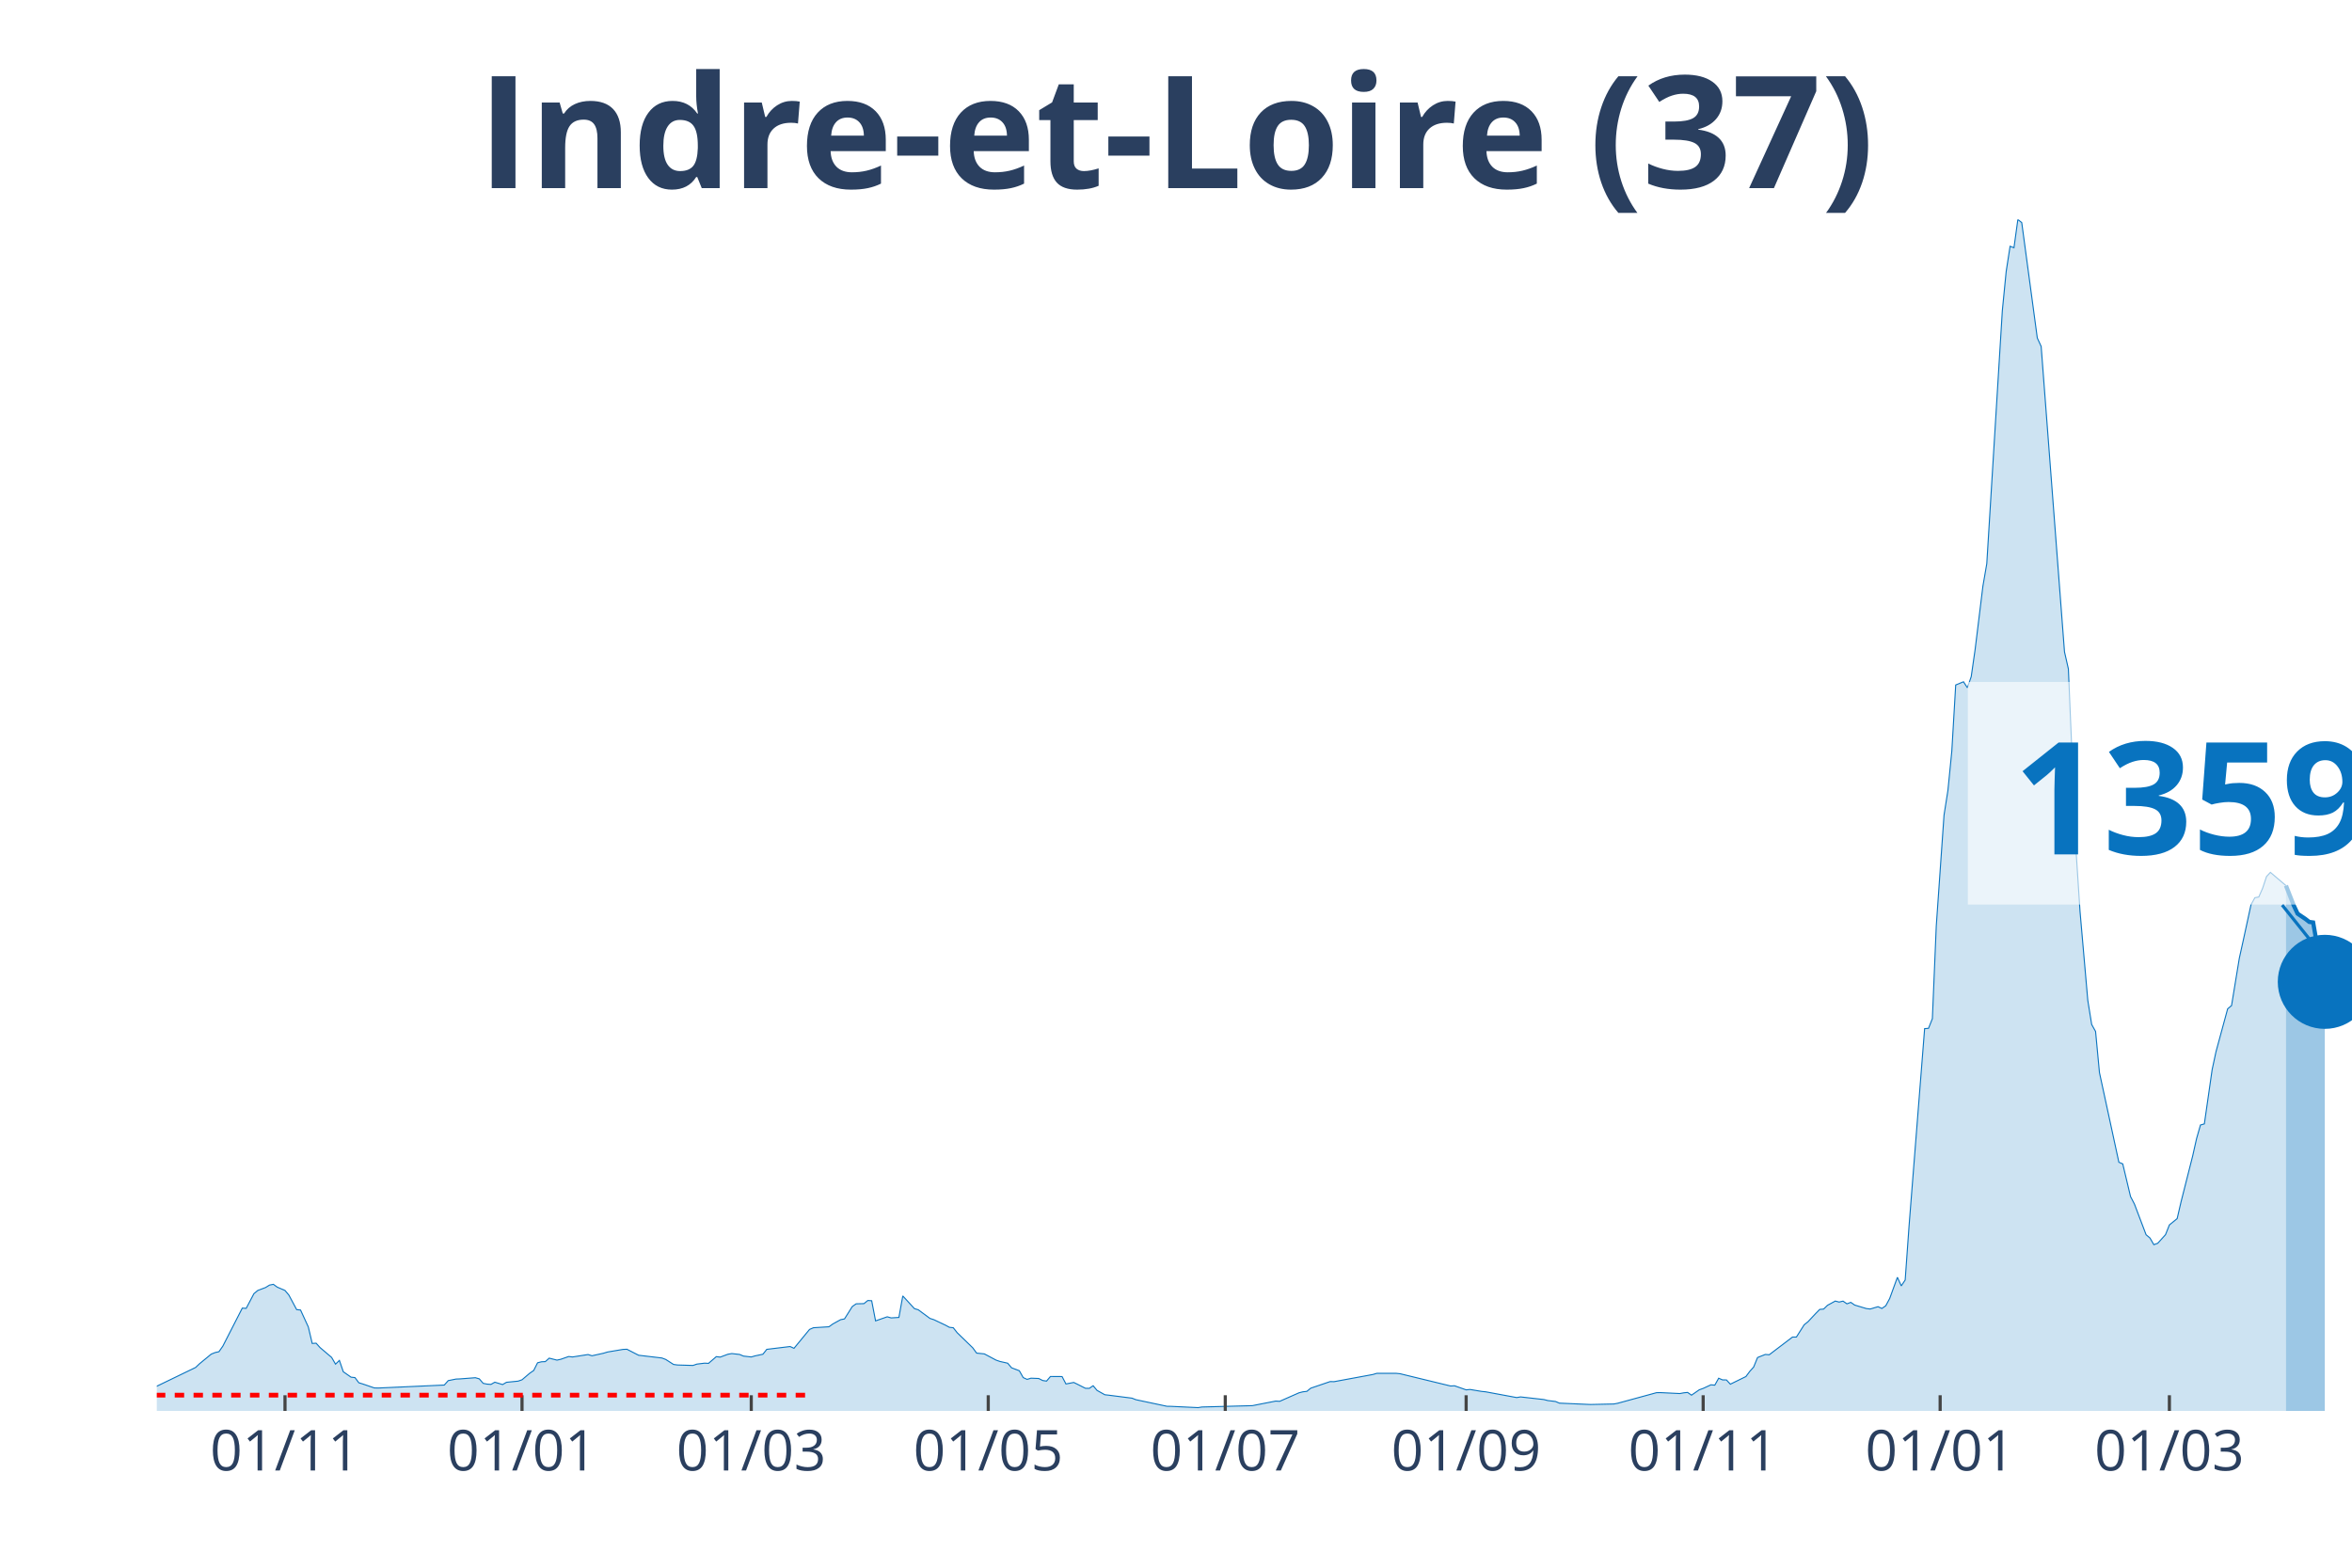
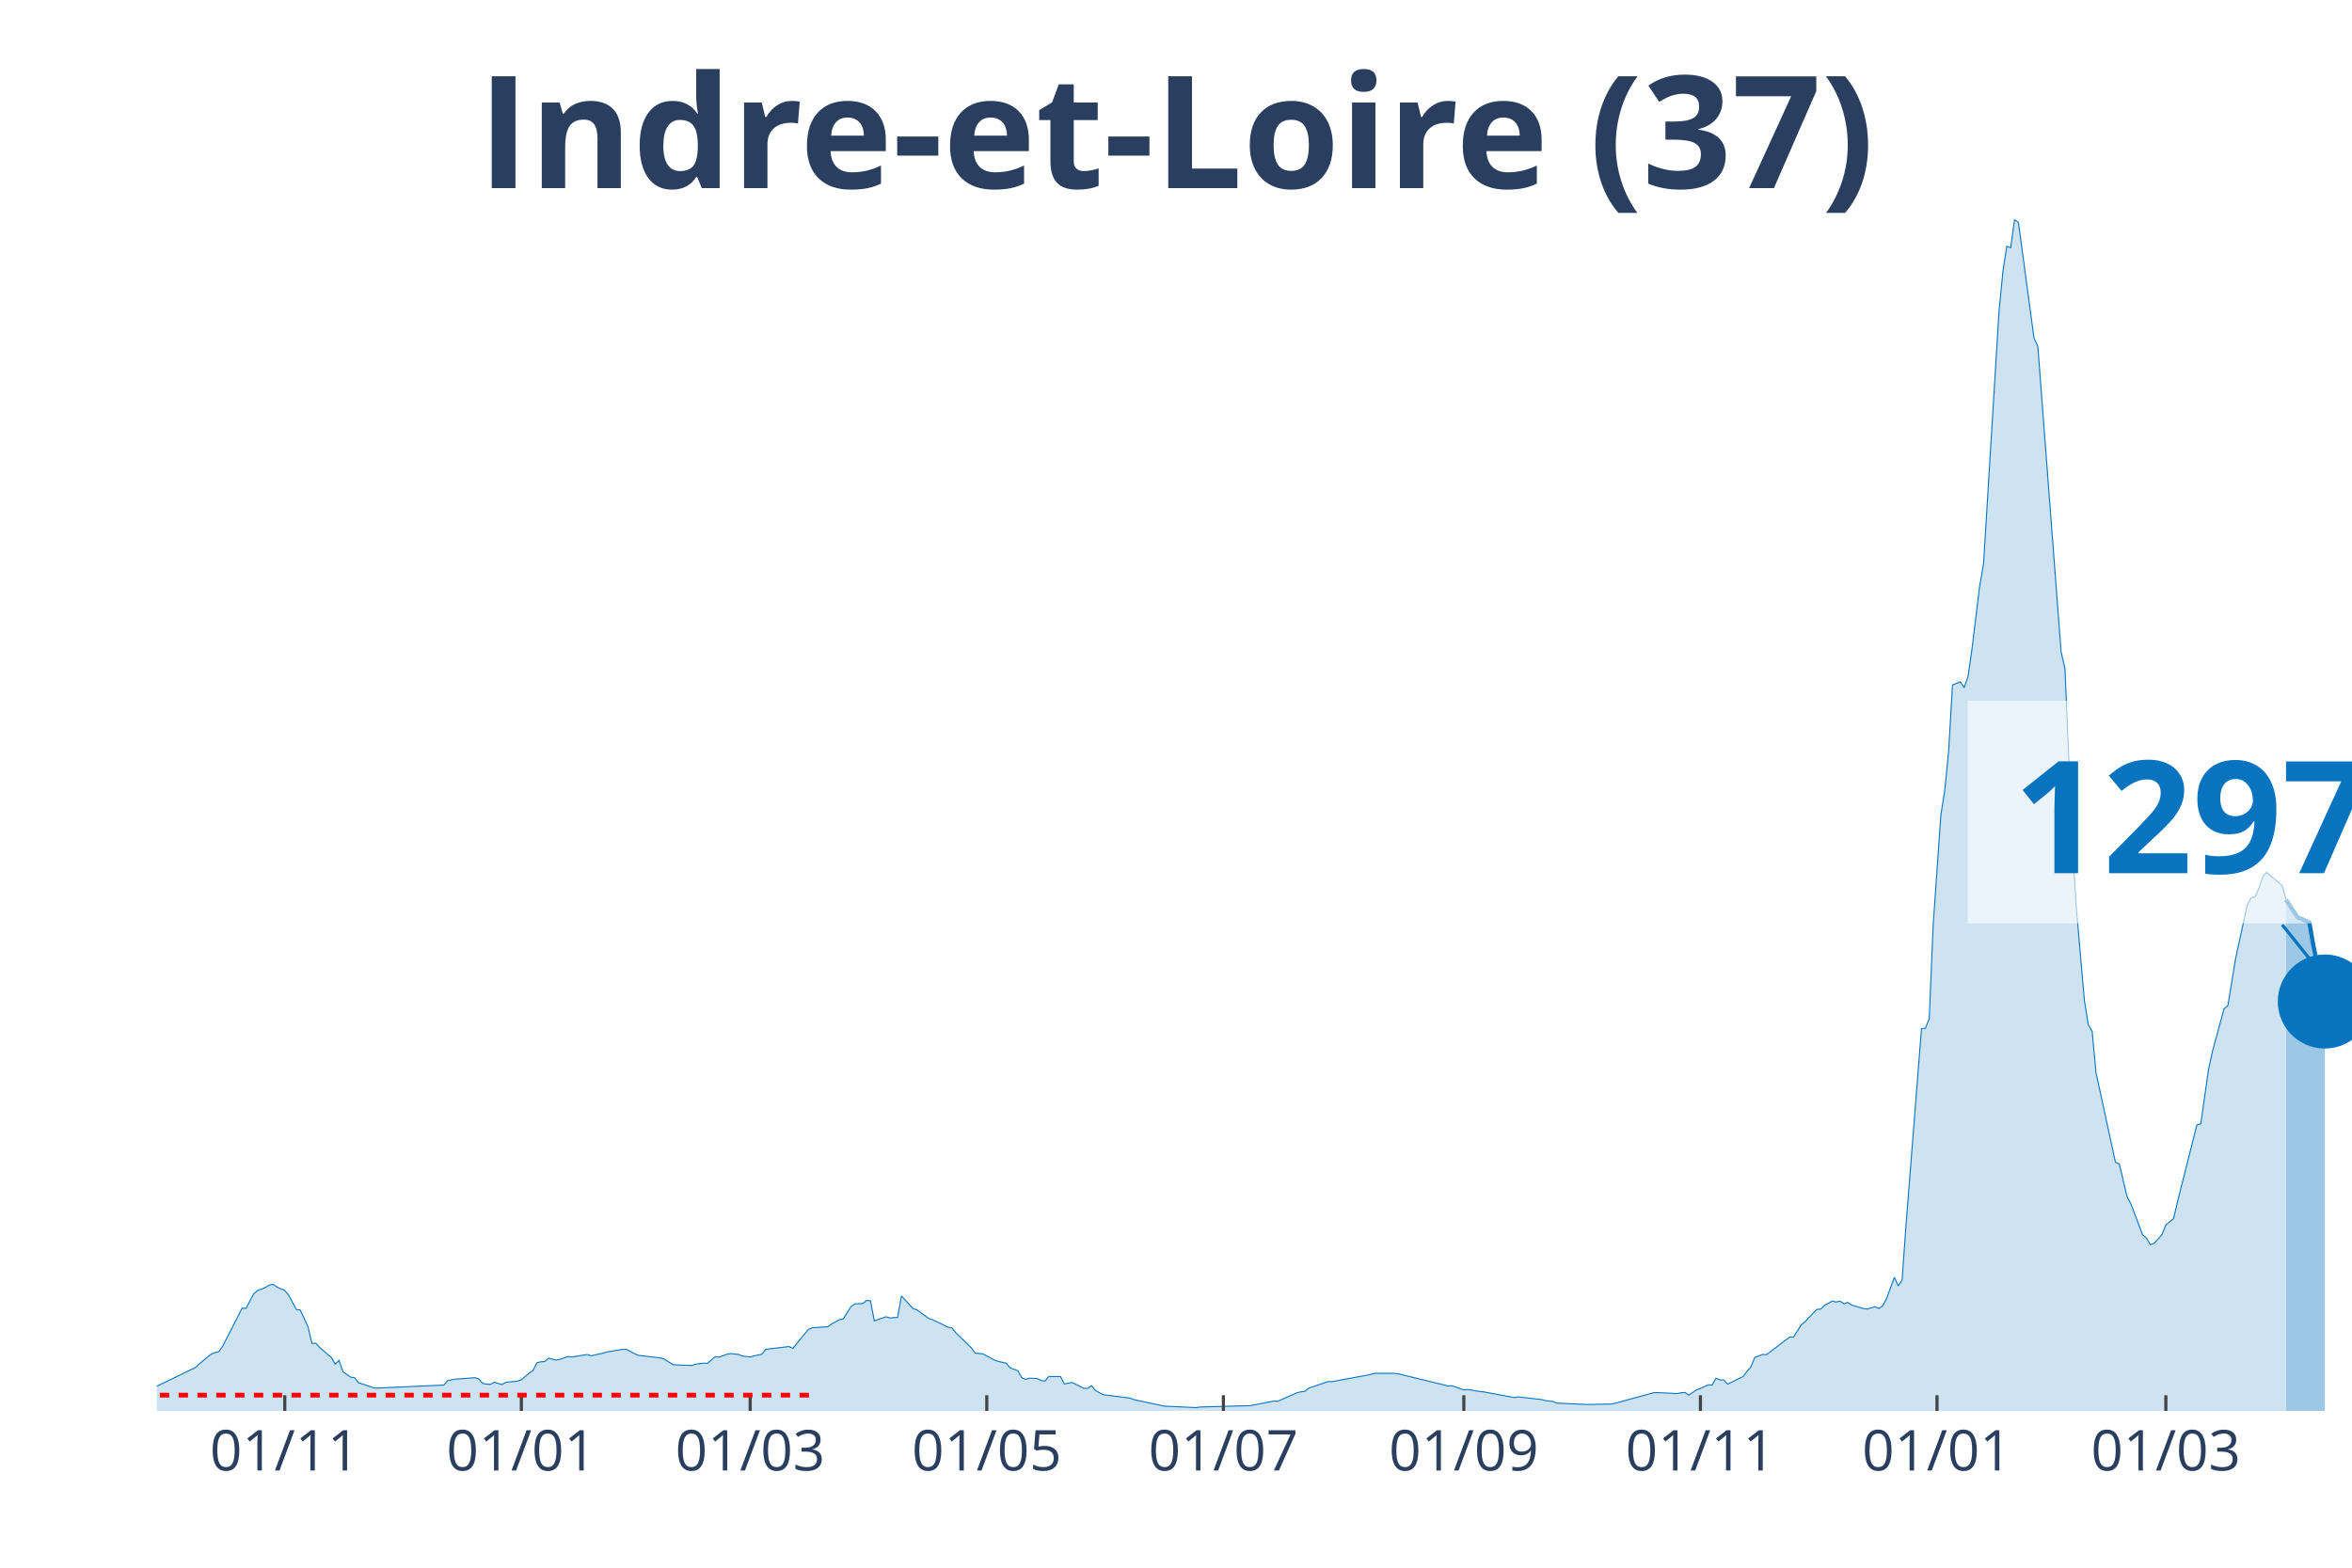
<svg xmlns="http://www.w3.org/2000/svg" class="main-svg" width="1125" height="750" style="" viewBox="0 0 750 500">
  <rect x="0" y="0" width="750" height="500" style="fill: rgb(0, 0, 0); fill-opacity: 0;" />
-   <defs id="defs-c71e89">
+   <defs id="defs-5d54ba">
    <g class="clips">
-       <clipPath id="clipc71e89xyplot" class="plotclip">
+       <clipPath id="clip5d54baxyplot" class="plotclip">
        <rect width="700" height="380" />
      </clipPath>
-       <clipPath class="axesclip" id="clipc71e89x">
+       <clipPath class="axesclip" id="clip5d54bax">
        <rect x="50" y="0" width="700" height="500" />
      </clipPath>
-       <clipPath class="axesclip" id="clipc71e89y">
+       <clipPath class="axesclip" id="clip5d54bay">
        <rect x="0" y="70" width="750" height="380" />
      </clipPath>
-       <clipPath class="axesclip" id="clipc71e89xy">
+       <clipPath class="axesclip" id="clip5d54baxy">
        <rect x="50" y="70" width="700" height="380" />
      </clipPath>
    </g>
    <g class="gradients" />
  </defs>
  <g class="bglayer">
    <rect class="bg" x="50" y="70" width="700" height="380" style="fill: rgb(0, 0, 0); fill-opacity: 0; stroke-width: 0;" />
  </g>
  <g class="layer-below">
    <g class="imagelayer" />
    <g class="shapelayer" />
  </g>
  <g class="cartesianlayer">
    <g class="subplot xy">
      <g class="layer-subplot">
        <g class="shapelayer" />
        <g class="imagelayer" />
      </g>
      <g class="gridlayer">
        <g class="x">
-           <path class="xgrid crisp" transform="translate(90.88,0)" d="M0,70v380" style="stroke: rgb(255, 255, 255); stroke-opacity: 1; stroke-width: 1px;" />
-           <path class="xgrid crisp" transform="translate(166.46,0)" d="M0,70v380" style="stroke: rgb(255, 255, 255); stroke-opacity: 1; stroke-width: 1px;" />
-           <path class="xgrid crisp" transform="translate(239.56,0)" d="M0,70v380" style="stroke: rgb(255, 255, 255); stroke-opacity: 1; stroke-width: 1px;" />
-           <path class="xgrid crisp" transform="translate(315.13,0)" d="M0,70v380" style="stroke: rgb(255, 255, 255); stroke-opacity: 1; stroke-width: 1px;" />
-           <path class="xgrid crisp" transform="translate(390.71,0)" d="M0,70v380" style="stroke: rgb(255, 255, 255); stroke-opacity: 1; stroke-width: 1px;" />
-           <path class="xgrid crisp" transform="translate(467.52,0)" d="M0,70v380" style="stroke: rgb(255, 255, 255); stroke-opacity: 1; stroke-width: 1px;" />
-           <path class="xgrid crisp" transform="translate(543.1,0)" d="M0,70v380" style="stroke: rgb(255, 255, 255); stroke-opacity: 1; stroke-width: 1px;" />
-           <path class="xgrid crisp" transform="translate(618.67,0)" d="M0,70v380" style="stroke: rgb(255, 255, 255); stroke-opacity: 1; stroke-width: 1px;" />
-           <path class="xgrid crisp" transform="translate(691.77,0)" d="M0,70v380" style="stroke: rgb(255, 255, 255); stroke-opacity: 1; stroke-width: 1px;" />
+           <path class="xgrid crisp" transform="translate(90.81,0)" d="M0,70v380" style="stroke: rgb(255, 255, 255); stroke-opacity: 1; stroke-width: 1px;" />
+           <path class="xgrid crisp" transform="translate(166.25,0)" d="M0,70v380" style="stroke: rgb(255, 255, 255); stroke-opacity: 1; stroke-width: 1px;" />
+           <path class="xgrid crisp" transform="translate(239.22,0)" d="M0,70v380" style="stroke: rgb(255, 255, 255); stroke-opacity: 1; stroke-width: 1px;" />
+           <path class="xgrid crisp" transform="translate(314.66,0)" d="M0,70v380" style="stroke: rgb(255, 255, 255); stroke-opacity: 1; stroke-width: 1px;" />
+           <path class="xgrid crisp" transform="translate(390.11,0)" d="M0,70v380" style="stroke: rgb(255, 255, 255); stroke-opacity: 1; stroke-width: 1px;" />
+           <path class="xgrid crisp" transform="translate(466.78,0)" d="M0,70v380" style="stroke: rgb(255, 255, 255); stroke-opacity: 1; stroke-width: 1px;" />
+           <path class="xgrid crisp" transform="translate(542.23,0)" d="M0,70v380" style="stroke: rgb(255, 255, 255); stroke-opacity: 1; stroke-width: 1px;" />
+           <path class="xgrid crisp" transform="translate(617.67,0)" d="M0,70v380" style="stroke: rgb(255, 255, 255); stroke-opacity: 1; stroke-width: 1px;" />
+           <path class="xgrid crisp" transform="translate(690.64,0)" d="M0,70v380" style="stroke: rgb(255, 255, 255); stroke-opacity: 1; stroke-width: 1px;" />
        </g>
        <g class="y" />
      </g>
      <g class="zerolinelayer" />
      <path class="xlines-below" />
      <path class="ylines-below" />
      <g class="overlines-below" />
      <g class="xaxislayer-below" />
      <g class="yaxislayer-below" />
      <g class="overaxes-below" />
-       <g class="plot" transform="translate(50, 70)" clip-path="url('#clipc71e89xyplot')">
+       <g class="plot" transform="translate(50, 70)" clip-path="url('#clip5d54baxyplot')">
        <g class="scatterlayer mlayer">
-           <g class="trace scatter trace474842" style="stroke-miterlimit: 2;">
+           <g class="trace scatter trace1dab1c" style="stroke-miterlimit: 2;">
            <g class="fills">
              <g>
-                 <path class="js-fill" d="M678.94,380L-168.5,380L-168.5,379.28L-152.39,379.77L-151.15,379.8L-87.96,379.24L-86.73,379.1L-54.51,377.69L-53.27,377.27L-42.12,376.57L-40.88,376.57L-30.97,374.96L-29.73,374.38L-19.82,371.19L-18.58,370.57L-11.15,370.97L-9.91,371.85L-2.48,373.38L-1.24,372.72L12.39,366.13L13.63,364.95L17.35,361.89L18.58,361.39L19.82,361.11L21.06,359.33L27.26,347.21L28.5,347.29L30.97,342.6L32.21,341.57L34.69,340.64L35.93,339.87L37.17,339.62L38.41,340.52L40.88,341.58L42.12,343.06L44.6,347.69L45.84,347.82L48.32,353.23L49.56,358.48L50.8,358.4L52.04,359.78L55.75,362.94L56.99,365.08L58.23,363.89L59.47,367.51L61.95,369.24L63.19,369.37L64.42,371.02L65.66,371.4L69.38,372.67L70.62,372.7L91.68,371.75L92.92,370.34L95.4,369.84L96.64,369.79L101.59,369.41L102.83,369.77L104.07,371.2L105.31,371.45L106.55,371.54L107.79,370.84L110.27,371.59L111.5,370.87L115.22,370.5L116.46,370.07L118.94,367.96L120.18,367.11L121.42,364.65L122.65,364.33L123.89,364.27L125.13,363.17L127.61,363.8L128.85,363.52L131.33,362.65L132.57,362.79L137.52,362.02L138.76,362.41L142.48,361.59L143.72,361.21L148.67,360.38L149.91,360.33L153.63,362.24L154.87,362.39L161.06,363.12L162.3,363.59L164.78,365.18L166.02,365.35L170.97,365.5L172.21,365.07L174.69,364.77L175.93,364.83L178.41,362.69L179.65,362.84L182.12,361.92L183.36,361.71L185.84,361.99L187.08,362.51L189.56,362.79L190.8,362.44L193.27,361.92L194.51,360.36L201.95,359.46L203.19,360.03L208.14,354.01L209.38,353.47L214.34,353.16L215.58,352.26L218.05,350.9L219.29,350.66L221.77,346.71L223.01,345.84L225.49,345.78L226.73,344.78L227.96,344.86L229.2,351.28L232.92,349.98L234.16,350.33L236.64,350.18L237.88,343.33L241.59,347.37L242.83,347.75L246.55,350.5L247.79,350.9L251.5,352.66L252.74,353.33L253.98,353.47L255.22,355.05L260.18,359.86L261.42,361.56L263.89,361.81L265.13,362.47L267.61,363.79L268.85,364.22L271.33,364.78L272.57,366.25L275.04,367.18L276.28,369.37L277.52,369.94L278.76,369.56L281.24,369.66L282.48,370.3L283.72,370.49L284.96,369.02L288.67,369.04L289.91,371.4L292.39,370.92L293.63,371.52L296.11,372.78L297.35,372.8L298.58,371.97L299.82,373.45L302.3,374.84L303.54,374.98L310.97,375.93L312.21,376.42L322.12,378.52L323.36,378.54L332.04,378.95L333.27,378.75L349.38,378.32L350.62,378.07L356.81,376.86L358.05,376.94L364.25,374.21L365.49,373.9L366.73,373.76L367.96,372.75L374.16,370.64L375.4,370.67L387.79,368.38L389.03,368.01L395.22,368.01L396.46,368.14L412.57,372.05L413.81,371.98L417.52,373.28L418.76,373.16L422.48,373.78L423.72,373.9L433.63,375.74L434.87,375.53L442.3,376.37L443.54,376.69L446.02,376.99L447.26,377.52L455.93,377.9L457.17,377.95L464.6,377.79L465.84,377.56L478.23,374.18L479.47,374.16L485.66,374.46L486.9,374.23L488.14,374.1L489.38,374.98L491.86,373.26L493.1,372.82L495.58,371.67L496.81,371.78L498.05,369.57L499.29,370.11L500.53,370.12L501.77,371.47L506.73,369.04L507.96,367.39L509.2,366.01L510.44,362.97L512.92,361.99L514.16,362.09L521.59,356.44L522.83,356.44L525.31,352.53L526.55,351.53L529.03,348.88L530.27,347.62L531.5,347.52L532.74,346.32L535.22,344.96L536.46,345.28L537.7,344.98L538.94,345.84L540.18,345.38L541.42,346.24L545.13,347.35L546.37,347.5L548.85,346.76L550.09,347.32L551.33,346.46L552.57,344.16L555.04,337.38L556.28,340.12L557.52,338.24L558.76,320.93L563.72,258.07L564.96,257.98L566.19,254.89L567.43,225.39L569.91,189.95L571.15,182.08L572.39,169.56L573.63,148.47L576.11,147.44L577.35,149.34L578.58,145.81L579.82,137.17L582.3,116.96L583.54,109.78L588.5,29.07L589.73,16.56L590.97,8.55L592.21,9.01L593.45,0L594.69,1L599.65,37.8L600.88,40.49L608.32,137.9L609.56,143.34L612.04,201.81L613.27,220.65L615.75,249.05L616.99,256.75L618.23,258.97L619.47,272.1L625.66,300.69L626.9,301.22L629.38,311.63L630.62,314.01L634.34,323.81L635.58,324.85L636.81,326.98L638.05,326.53L640.53,323.79L641.77,320.68L644.25,318.65L645.49,313.3L649.2,298.65L650.44,293.14L651.68,288.8L652.92,288.45L655.4,271.17L656.64,265.4L660.35,251.75L661.59,250.72L664.07,235.6L665.31,230L667.79,218.57L669.03,216.31L670.27,216.09L671.5,213.3L672.74,209.56L673.98,208.23L678.94,212.45" style="fill: rgb(8, 115, 191); fill-opacity: 0.2; stroke-width: 0;" />
+                 <path class="js-fill" d="M678.98,380L-168.2,380L-168.2,379.28L-152.12,379.77L-150.88,379.8L-87.81,379.24L-86.57,379.1L-54.42,377.69L-53.18,377.27L-42.05,376.57L-40.81,376.57L-30.92,374.96L-29.68,374.38L-19.79,371.19L-18.55,370.57L-11.13,370.97L-9.89,371.85L-2.47,373.38L-1.24,372.72L12.37,366.13L13.6,364.95L17.31,361.89L18.55,361.39L19.79,361.11L21.02,359.33L27.21,347.21L28.45,347.29L30.92,342.6L32.16,341.57L34.63,340.64L35.87,339.87L37.1,339.62L38.34,340.52L40.81,341.58L42.05,343.06L44.52,347.69L45.76,347.82L48.23,353.23L49.47,358.48L50.71,358.4L51.94,359.78L55.65,362.94L56.89,365.08L58.13,363.89L59.36,367.51L61.84,369.24L63.07,369.37L64.31,371.02L65.55,371.4L69.26,372.67L70.49,372.7L91.52,371.75L92.76,370.34L95.23,369.84L96.47,369.79L101.41,369.41L102.65,369.77L103.89,371.2L105.12,371.45L106.36,371.54L107.6,370.84L110.07,371.59L111.31,370.87L115.02,370.5L116.25,370.07L118.73,367.96L119.96,367.11L121.2,364.65L122.44,364.33L123.67,364.27L124.91,363.17L127.39,363.8L128.62,363.52L131.1,362.65L132.33,362.79L137.28,362.02L138.52,362.41L142.23,361.59L143.46,361.21L148.41,360.38L149.65,360.33L153.36,362.24L154.59,362.39L160.78,363.12L162.01,363.59L164.49,365.18L165.72,365.35L170.67,365.5L171.91,365.07L174.38,364.77L175.62,364.83L178.09,362.69L179.33,362.84L181.8,361.92L183.04,361.71L185.51,361.99L186.75,362.51L189.22,362.79L190.46,362.44L192.93,361.92L194.17,360.36L201.59,359.46L202.83,360.03L207.77,354.01L209.01,353.47L213.96,353.16L215.19,352.26L217.67,350.9L218.9,350.66L221.38,346.71L222.61,345.84L225.09,345.78L226.33,344.78L227.56,344.86L228.8,351.28L232.51,349.98L233.75,350.33L236.22,350.18L237.46,343.33L241.17,347.37L242.4,347.75L246.11,350.5L247.35,350.9L251.06,352.66L252.3,353.33L253.53,353.47L254.77,355.05L259.72,359.86L260.95,361.56L263.43,361.81L264.66,362.47L267.14,363.79L268.37,364.22L270.85,364.78L272.08,366.25L274.56,367.18L275.8,369.37L277.03,369.94L278.27,369.56L280.74,369.66L281.98,370.3L283.22,370.49L284.45,369.02L288.16,369.04L289.4,371.4L291.87,370.92L293.11,371.52L295.58,372.78L296.82,372.8L298.06,371.97L299.29,373.45L301.77,374.84L303,374.98L310.42,375.93L311.66,376.42L321.55,378.52L322.79,378.54L331.45,378.95L332.69,378.75L348.76,378.32L350,378.07L356.18,376.86L357.42,376.94L363.6,374.21L364.84,373.9L366.08,373.76L367.31,372.75L373.5,370.64L374.73,370.67L387.1,368.38L388.34,368.01L394.52,368.01L395.76,368.14L411.84,372.05L413.07,371.98L416.78,373.28L418.02,373.16L421.73,373.78L422.97,373.9L432.86,375.74L434.1,375.53L441.52,376.37L442.76,376.69L445.23,376.99L446.47,377.52L455.12,377.9L456.36,377.95L463.78,377.79L465.02,377.56L477.39,374.18L478.62,374.16L484.81,374.46L486.04,374.23L487.28,374.1L488.52,374.98L490.99,373.26L492.23,372.82L494.7,371.67L495.94,371.78L497.17,369.57L498.41,370.11L499.65,370.12L500.88,371.47L505.83,369.04L507.07,367.39L508.3,366.01L509.54,362.97L512.01,361.99L513.25,362.09L520.67,356.44L521.91,356.44L524.38,352.53L525.62,351.53L528.09,348.88L529.33,347.62L530.57,347.52L531.8,346.32L534.28,344.96L535.51,345.28L536.75,344.98L537.99,345.84L539.22,345.38L540.46,346.24L544.17,347.35L545.41,347.5L547.88,346.76L549.12,347.32L550.35,346.46L551.59,344.16L554.06,337.38L555.3,340.12L556.54,338.24L557.77,320.93L562.72,258.07L563.96,257.98L565.19,254.89L566.43,225.39L568.9,189.95L570.14,182.08L571.38,169.56L572.61,148.47L575.09,147.44L576.33,149.34L577.56,145.81L578.8,137.17L581.27,116.96L582.51,109.78L587.46,29.07L588.69,16.56L589.93,8.55L591.17,9.01L592.4,0L593.64,1L598.59,37.8L599.82,40.49L607.24,137.9L608.48,143.34L610.95,201.81L612.19,220.65L614.66,249.05L615.9,256.75L617.14,258.97L618.37,272.1L624.56,300.69L625.8,301.22L628.27,311.63L629.51,314.01L633.22,323.81L634.45,324.85L635.69,326.98L636.93,326.53L639.4,323.79L640.64,320.68L643.11,318.65L644.35,313.3L650.53,288.8L651.77,288.45L654.24,271.17L655.48,265.4L659.19,251.75L660.42,250.72L662.9,235.6L664.13,230L666.61,218.57L667.84,216.31L669.08,216.09L670.32,213.3L671.55,209.56L672.79,208.23L677.74,212.45L678.98,216.99" style="fill: rgb(8, 115, 191); fill-opacity: 0.2; stroke-width: 0;" />
              </g>
            </g>
            <g class="errorbars" />
            <g class="lines">
-               <path class="js-line" d="M-168.5,379.28L-152.39,379.77L-151.15,379.8L-87.96,379.24L-86.73,379.1L-54.51,377.69L-53.27,377.27L-42.12,376.57L-40.88,376.57L-30.97,374.96L-29.73,374.38L-19.82,371.19L-18.58,370.57L-11.15,370.97L-9.91,371.85L-2.48,373.38L-1.24,372.72L12.39,366.13L13.63,364.95L17.35,361.89L18.58,361.39L19.82,361.11L21.06,359.33L27.26,347.21L28.5,347.29L30.97,342.6L32.21,341.57L34.69,340.64L35.93,339.87L37.17,339.62L38.41,340.52L40.88,341.58L42.12,343.06L44.6,347.69L45.84,347.82L48.32,353.23L49.56,358.48L50.8,358.4L52.04,359.78L55.75,362.94L56.99,365.08L58.23,363.89L59.47,367.51L61.95,369.24L63.19,369.37L64.42,371.02L65.66,371.4L69.38,372.67L70.62,372.7L91.68,371.75L92.92,370.34L95.4,369.84L96.64,369.79L101.59,369.41L102.83,369.77L104.07,371.2L105.31,371.45L106.55,371.54L107.79,370.84L110.27,371.59L111.5,370.87L115.22,370.5L116.46,370.07L118.94,367.96L120.18,367.11L121.42,364.65L122.65,364.33L123.89,364.27L125.13,363.17L127.61,363.8L128.85,363.52L131.33,362.65L132.57,362.79L137.52,362.02L138.76,362.41L142.48,361.59L143.72,361.21L148.67,360.38L149.91,360.33L153.63,362.24L154.87,362.39L161.06,363.12L162.3,363.59L164.78,365.18L166.02,365.35L170.97,365.5L172.21,365.07L174.69,364.77L175.93,364.83L178.41,362.69L179.65,362.84L182.12,361.92L183.36,361.71L185.84,361.99L187.08,362.51L189.56,362.79L190.8,362.44L193.27,361.92L194.51,360.36L201.95,359.46L203.19,360.03L208.14,354.01L209.38,353.47L214.34,353.16L215.58,352.26L218.05,350.9L219.29,350.66L221.77,346.71L223.01,345.84L225.49,345.78L226.73,344.78L227.96,344.86L229.2,351.28L232.92,349.98L234.16,350.33L236.64,350.18L237.88,343.33L241.59,347.37L242.83,347.75L246.55,350.5L247.79,350.9L251.5,352.66L252.74,353.33L253.98,353.47L255.22,355.05L260.18,359.86L261.42,361.56L263.89,361.81L265.13,362.47L267.61,363.79L268.85,364.22L271.33,364.78L272.57,366.25L275.04,367.18L276.28,369.37L277.52,369.94L278.76,369.56L281.24,369.66L282.48,370.3L283.72,370.49L284.96,369.02L288.67,369.04L289.91,371.4L292.39,370.92L293.63,371.52L296.11,372.78L297.35,372.8L298.58,371.97L299.82,373.45L302.3,374.84L303.54,374.98L310.97,375.93L312.21,376.42L322.12,378.52L323.36,378.54L332.04,378.95L333.27,378.75L349.38,378.32L350.62,378.07L356.81,376.86L358.05,376.94L364.25,374.21L365.49,373.9L366.73,373.76L367.96,372.75L374.16,370.64L375.4,370.67L387.79,368.38L389.03,368.01L395.22,368.01L396.46,368.14L412.57,372.05L413.81,371.98L417.52,373.28L418.76,373.16L422.48,373.78L423.72,373.9L433.63,375.74L434.87,375.53L442.3,376.37L443.54,376.69L446.02,376.99L447.26,377.52L455.93,377.9L457.17,377.95L464.6,377.79L465.84,377.56L478.23,374.18L479.47,374.16L485.66,374.46L486.9,374.23L488.14,374.1L489.38,374.98L491.86,373.26L493.1,372.82L495.58,371.67L496.81,371.78L498.05,369.57L499.29,370.11L500.53,370.12L501.77,371.47L506.73,369.04L507.96,367.39L509.2,366.01L510.44,362.97L512.92,361.99L514.16,362.09L521.59,356.44L522.83,356.44L525.31,352.53L526.55,351.53L529.03,348.88L530.27,347.62L531.5,347.52L532.74,346.32L535.22,344.96L536.46,345.28L537.7,344.98L538.94,345.84L540.18,345.38L541.42,346.24L545.13,347.35L546.37,347.5L548.85,346.76L550.09,347.32L551.33,346.46L552.57,344.16L555.04,337.38L556.28,340.12L557.52,338.24L558.76,320.93L563.72,258.07L564.96,257.98L566.19,254.89L567.43,225.39L569.91,189.95L571.15,182.08L572.39,169.56L573.63,148.47L576.11,147.44L577.35,149.34L578.58,145.81L579.82,137.17L582.3,116.96L583.54,109.78L588.5,29.07L589.73,16.56L590.97,8.55L592.21,9.01L593.45,0L594.69,1L599.65,37.8L600.88,40.49L608.32,137.9L609.56,143.34L612.04,201.81L613.27,220.65L615.75,249.05L616.99,256.75L618.23,258.97L619.47,272.1L625.66,300.69L626.9,301.22L629.38,311.63L630.62,314.01L634.34,323.81L635.58,324.85L636.81,326.98L638.05,326.53L640.53,323.79L641.77,320.68L644.25,318.65L645.49,313.3L649.2,298.65L650.44,293.14L651.68,288.8L652.92,288.45L655.4,271.17L656.64,265.4L660.35,251.75L661.59,250.72L664.07,235.6L665.31,230L667.79,218.57L669.03,216.31L670.27,216.09L671.5,213.3L672.74,209.56L673.98,208.23L678.94,212.45" style="vector-effect: non-scaling-stroke; fill: none; stroke: rgb(8, 115, 191); stroke-opacity: 1; stroke-width: 0.5px; opacity: 1;" />
+               <path class="js-line" d="M-168.2,379.28L-152.12,379.77L-150.88,379.8L-87.81,379.24L-86.57,379.1L-54.42,377.69L-53.18,377.27L-42.05,376.57L-40.81,376.57L-30.92,374.96L-29.68,374.38L-19.79,371.19L-18.55,370.57L-11.13,370.97L-9.89,371.85L-2.47,373.38L-1.24,372.72L12.37,366.13L13.6,364.95L17.31,361.89L18.55,361.39L19.79,361.11L21.02,359.33L27.21,347.21L28.45,347.29L30.92,342.6L32.16,341.57L34.63,340.64L35.87,339.87L37.1,339.62L38.34,340.52L40.81,341.58L42.05,343.06L44.52,347.69L45.76,347.82L48.23,353.23L49.47,358.48L50.71,358.4L51.94,359.78L55.65,362.94L56.89,365.08L58.13,363.89L59.36,367.51L61.84,369.24L63.07,369.37L64.31,371.02L65.55,371.4L69.26,372.67L70.49,372.7L91.52,371.75L92.76,370.34L95.23,369.84L96.47,369.79L101.41,369.41L102.65,369.77L103.89,371.2L105.12,371.45L106.36,371.54L107.6,370.84L110.07,371.59L111.31,370.87L115.02,370.5L116.25,370.07L118.73,367.96L119.96,367.11L121.2,364.65L122.44,364.33L123.67,364.27L124.91,363.17L127.39,363.8L128.62,363.52L131.1,362.65L132.33,362.79L137.28,362.02L138.52,362.41L142.23,361.59L143.46,361.21L148.41,360.38L149.65,360.33L153.36,362.24L154.59,362.39L160.78,363.12L162.01,363.59L164.49,365.18L165.72,365.35L170.67,365.5L171.91,365.07L174.38,364.77L175.62,364.83L178.09,362.69L179.33,362.84L181.8,361.92L183.04,361.71L185.51,361.99L186.75,362.51L189.22,362.79L190.46,362.44L192.93,361.92L194.17,360.36L201.59,359.46L202.83,360.03L207.77,354.01L209.01,353.47L213.96,353.16L215.19,352.26L217.67,350.9L218.9,350.66L221.38,346.71L222.61,345.84L225.09,345.78L226.33,344.78L227.56,344.86L228.8,351.28L232.51,349.98L233.75,350.33L236.22,350.18L237.46,343.33L241.17,347.37L242.4,347.75L246.11,350.5L247.35,350.9L251.06,352.66L252.3,353.33L253.53,353.47L254.77,355.05L259.72,359.86L260.95,361.56L263.43,361.81L264.66,362.47L267.14,363.79L268.37,364.22L270.85,364.78L272.08,366.25L274.56,367.18L275.8,369.37L277.03,369.94L278.27,369.56L280.74,369.66L281.98,370.3L283.22,370.49L284.45,369.02L288.16,369.04L289.4,371.4L291.87,370.92L293.11,371.52L295.58,372.78L296.82,372.8L298.06,371.97L299.29,373.45L301.77,374.84L303,374.98L310.42,375.93L311.66,376.42L321.55,378.52L322.79,378.54L331.45,378.95L332.69,378.75L348.76,378.32L350,378.07L356.18,376.86L357.42,376.94L363.6,374.21L364.84,373.9L366.08,373.76L367.31,372.75L373.5,370.64L374.73,370.67L387.1,368.38L388.34,368.01L394.52,368.01L395.76,368.14L411.84,372.05L413.07,371.98L416.78,373.28L418.02,373.16L421.73,373.78L422.97,373.9L432.86,375.74L434.1,375.53L441.52,376.37L442.76,376.69L445.23,376.99L446.47,377.52L455.12,377.9L456.36,377.95L463.78,377.79L465.02,377.56L477.39,374.18L478.62,374.16L484.81,374.46L486.04,374.23L487.28,374.1L488.52,374.98L490.99,373.26L492.23,372.82L494.7,371.67L495.94,371.78L497.17,369.57L498.41,370.11L499.65,370.12L500.88,371.47L505.83,369.04L507.07,367.39L508.3,366.01L509.54,362.97L512.01,361.99L513.25,362.09L520.67,356.44L521.91,356.44L524.38,352.53L525.62,351.53L528.09,348.88L529.33,347.62L530.57,347.52L531.8,346.32L534.28,344.96L535.51,345.28L536.75,344.98L537.99,345.84L539.22,345.38L540.46,346.24L544.17,347.35L545.41,347.5L547.88,346.76L549.12,347.32L550.35,346.46L551.59,344.16L554.06,337.38L555.3,340.12L556.54,338.24L557.77,320.93L562.72,258.07L563.96,257.98L565.19,254.89L566.43,225.39L568.9,189.95L570.14,182.08L571.38,169.56L572.61,148.47L575.09,147.44L576.33,149.34L577.56,145.81L578.8,137.17L581.27,116.96L582.51,109.78L587.46,29.07L588.69,16.56L589.93,8.55L591.17,9.01L592.4,0L593.64,1L598.59,37.8L599.82,40.49L607.24,137.9L608.48,143.34L610.95,201.81L612.19,220.65L614.66,249.05L615.9,256.75L617.14,258.97L618.37,272.1L624.56,300.69L625.8,301.22L628.27,311.63L629.51,314.01L633.22,323.81L634.45,324.85L635.69,326.98L636.93,326.53L639.4,323.79L640.64,320.68L643.11,318.65L644.35,313.3L650.53,288.8L651.77,288.45L654.24,271.17L655.48,265.4L659.19,251.75L660.42,250.72L662.9,235.6L664.13,230L666.61,218.57L667.84,216.31L669.08,216.09L670.32,213.3L671.55,209.56L672.79,208.23L677.74,212.45L678.98,216.99" style="vector-effect: non-scaling-stroke; fill: none; stroke: rgb(8, 115, 191); stroke-opacity: 1; stroke-width: 0.5px; opacity: 1;" />
            </g>
            <g class="points" />
            <g class="text" />
          </g>
-           <g class="trace scatter tracef30084" style="stroke-miterlimit: 2;">
+           <g class="trace scatter traced9ec10" style="stroke-miterlimit: 2;">
            <g class="fills">
              <g>
-                 <path class="js-fill" d="M691.33,380L678.94,380L678.94,212.45L681.42,218.77L682.65,221.41L685.13,223.08L686.37,224.04L687.61,224.21L688.85,231.31L691.33,243.15" style="fill: rgb(8, 115, 191); fill-opacity: 0.4; stroke-width: 0;" />
+                 <path class="js-fill" d="M691.34,380L678.98,380L678.98,216.99L682.69,222.65L683.92,223.04L686.4,224.18L687.63,231.28L691.34,249.42" style="fill: rgb(8, 115, 191); fill-opacity: 0.4; stroke-width: 0;" />
              </g>
            </g>
            <g class="errorbars" />
            <g class="lines">
-               <path class="js-line" d="M678.94,212.45L681.42,218.77L682.65,221.41L685.13,223.08L686.37,224.04L687.61,224.21L688.85,231.31L691.33,243.15" style="vector-effect: non-scaling-stroke; fill: none; stroke: rgb(8, 115, 191); stroke-opacity: 1; stroke-width: 2px; opacity: 1;" />
+               <path class="js-line" d="M678.98,216.99L682.69,222.65L683.92,223.04L686.4,224.18L687.63,231.28L691.34,249.42" style="vector-effect: non-scaling-stroke; fill: none; stroke: rgb(8, 115, 191); stroke-opacity: 1; stroke-width: 2px; opacity: 1;" />
            </g>
            <g class="points" />
            <g class="text" />
          </g>
-           <g class="trace scatter trace22db72" style="stroke-miterlimit: 2; opacity: 1;">
+           <g class="trace scatter trace7ec3f6" style="stroke-miterlimit: 2; opacity: 1;">
            <g class="fills" />
            <g class="errorbars" />
            <g class="lines" />
            <g class="points">
-               <path class="point" transform="translate(691.33,243.15)" d="M15,0A15,15 0 1,1 0,-15A15,15 0 0,1 15,0Z" style="opacity: 1; stroke-width: 0px; fill: rgb(8, 115, 191); fill-opacity: 1;" />
+               <path class="point" transform="translate(691.34,249.42)" d="M15,0A15,15 0 1,1 0,-15A15,15 0 0,1 15,0Z" style="opacity: 1; stroke-width: 0px; fill: rgb(8, 115, 191); fill-opacity: 1;" />
            </g>
            <g class="text" />
          </g>
        </g>
      </g>
      <g class="overplot" />
      <path class="xlines-above crisp" style="fill: none; stroke-width: 1px; stroke: rgb(0, 0, 0); stroke-opacity: 0;" d="" />
      <path class="ylines-above crisp" style="fill: none;" d="M0,0" />
      <g class="overlines-above" />
      <g class="xaxislayer-above">
-         <path class="xtick ticks crisp" d="M0,450v-5" transform="translate(90.88,0)" style="stroke: rgb(68, 68, 68); stroke-opacity: 1; stroke-width: 1px;" />
-         <path class="xtick ticks crisp" d="M0,450v-5" transform="translate(166.46,0)" style="stroke: rgb(68, 68, 68); stroke-opacity: 1; stroke-width: 1px;" />
-         <path class="xtick ticks crisp" d="M0,450v-5" transform="translate(239.56,0)" style="stroke: rgb(68, 68, 68); stroke-opacity: 1; stroke-width: 1px;" />
-         <path class="xtick ticks crisp" d="M0,450v-5" transform="translate(315.13,0)" style="stroke: rgb(68, 68, 68); stroke-opacity: 1; stroke-width: 1px;" />
-         <path class="xtick ticks crisp" d="M0,450v-5" transform="translate(390.71,0)" style="stroke: rgb(68, 68, 68); stroke-opacity: 1; stroke-width: 1px;" />
-         <path class="xtick ticks crisp" d="M0,450v-5" transform="translate(467.52,0)" style="stroke: rgb(68, 68, 68); stroke-opacity: 1; stroke-width: 1px;" />
-         <path class="xtick ticks crisp" d="M0,450v-5" transform="translate(543.1,0)" style="stroke: rgb(68, 68, 68); stroke-opacity: 1; stroke-width: 1px;" />
-         <path class="xtick ticks crisp" d="M0,450v-5" transform="translate(618.67,0)" style="stroke: rgb(68, 68, 68); stroke-opacity: 1; stroke-width: 1px;" />
-         <path class="xtick ticks crisp" d="M0,450v-5" transform="translate(691.77,0)" style="stroke: rgb(68, 68, 68); stroke-opacity: 1; stroke-width: 1px;" />
+         <path class="xtick ticks crisp" d="M0,450v-5" transform="translate(90.81,0)" style="stroke: rgb(68, 68, 68); stroke-opacity: 1; stroke-width: 1px;" />
+         <path class="xtick ticks crisp" d="M0,450v-5" transform="translate(166.25,0)" style="stroke: rgb(68, 68, 68); stroke-opacity: 1; stroke-width: 1px;" />
+         <path class="xtick ticks crisp" d="M0,450v-5" transform="translate(239.22,0)" style="stroke: rgb(68, 68, 68); stroke-opacity: 1; stroke-width: 1px;" />
+         <path class="xtick ticks crisp" d="M0,450v-5" transform="translate(314.66,0)" style="stroke: rgb(68, 68, 68); stroke-opacity: 1; stroke-width: 1px;" />
+         <path class="xtick ticks crisp" d="M0,450v-5" transform="translate(390.11,0)" style="stroke: rgb(68, 68, 68); stroke-opacity: 1; stroke-width: 1px;" />
+         <path class="xtick ticks crisp" d="M0,450v-5" transform="translate(466.78,0)" style="stroke: rgb(68, 68, 68); stroke-opacity: 1; stroke-width: 1px;" />
+         <path class="xtick ticks crisp" d="M0,450v-5" transform="translate(542.23,0)" style="stroke: rgb(68, 68, 68); stroke-opacity: 1; stroke-width: 1px;" />
+         <path class="xtick ticks crisp" d="M0,450v-5" transform="translate(617.67,0)" style="stroke: rgb(68, 68, 68); stroke-opacity: 1; stroke-width: 1px;" />
+         <path class="xtick ticks crisp" d="M0,450v-5" transform="translate(690.64,0)" style="stroke: rgb(68, 68, 68); stroke-opacity: 1; stroke-width: 1px;" />
        <g class="xtick">
-           <text text-anchor="middle" x="0" y="469" transform="translate(90.88,0)" style="font-family: 'Open Sans', verdana, arial, sans-serif; font-size: 18px; fill: rgb(42, 63, 95); fill-opacity: 1; white-space: pre;">01/11</text>
+           <text text-anchor="middle" x="0" y="469" transform="translate(90.81,0)" style="font-family: 'Open Sans', verdana, arial, sans-serif; font-size: 18px; fill: rgb(42, 63, 95); fill-opacity: 1; white-space: pre;">01/11</text>
        </g>
        <g class="xtick">
-           <text text-anchor="middle" x="0" y="469" transform="translate(166.46,0)" style="font-family: 'Open Sans', verdana, arial, sans-serif; font-size: 18px; fill: rgb(42, 63, 95); fill-opacity: 1; white-space: pre;">01/01</text>
+           <text text-anchor="middle" x="0" y="469" transform="translate(166.25,0)" style="font-family: 'Open Sans', verdana, arial, sans-serif; font-size: 18px; fill: rgb(42, 63, 95); fill-opacity: 1; white-space: pre;">01/01</text>
        </g>
        <g class="xtick">
-           <text text-anchor="middle" x="0" y="469" transform="translate(239.56,0)" style="font-family: 'Open Sans', verdana, arial, sans-serif; font-size: 18px; fill: rgb(42, 63, 95); fill-opacity: 1; white-space: pre;">01/03</text>
+           <text text-anchor="middle" x="0" y="469" transform="translate(239.22,0)" style="font-family: 'Open Sans', verdana, arial, sans-serif; font-size: 18px; fill: rgb(42, 63, 95); fill-opacity: 1; white-space: pre;">01/03</text>
        </g>
        <g class="xtick">
-           <text text-anchor="middle" x="0" y="469" transform="translate(315.13,0)" style="font-family: 'Open Sans', verdana, arial, sans-serif; font-size: 18px; fill: rgb(42, 63, 95); fill-opacity: 1; white-space: pre;">01/05</text>
+           <text text-anchor="middle" x="0" y="469" transform="translate(314.66,0)" style="font-family: 'Open Sans', verdana, arial, sans-serif; font-size: 18px; fill: rgb(42, 63, 95); fill-opacity: 1; white-space: pre;">01/05</text>
        </g>
        <g class="xtick">
-           <text text-anchor="middle" x="0" y="469" transform="translate(390.71,0)" style="font-family: 'Open Sans', verdana, arial, sans-serif; font-size: 18px; fill: rgb(42, 63, 95); fill-opacity: 1; white-space: pre;">01/07</text>
+           <text text-anchor="middle" x="0" y="469" transform="translate(390.11,0)" style="font-family: 'Open Sans', verdana, arial, sans-serif; font-size: 18px; fill: rgb(42, 63, 95); fill-opacity: 1; white-space: pre;">01/07</text>
        </g>
        <g class="xtick">
-           <text text-anchor="middle" x="0" y="469" transform="translate(467.52,0)" style="font-family: 'Open Sans', verdana, arial, sans-serif; font-size: 18px; fill: rgb(42, 63, 95); fill-opacity: 1; white-space: pre;">01/09</text>
+           <text text-anchor="middle" x="0" y="469" transform="translate(466.78,0)" style="font-family: 'Open Sans', verdana, arial, sans-serif; font-size: 18px; fill: rgb(42, 63, 95); fill-opacity: 1; white-space: pre;">01/09</text>
        </g>
        <g class="xtick">
-           <text text-anchor="middle" x="0" y="469" transform="translate(543.1,0)" style="font-family: 'Open Sans', verdana, arial, sans-serif; font-size: 18px; fill: rgb(42, 63, 95); fill-opacity: 1; white-space: pre;">01/11</text>
+           <text text-anchor="middle" x="0" y="469" transform="translate(542.23,0)" style="font-family: 'Open Sans', verdana, arial, sans-serif; font-size: 18px; fill: rgb(42, 63, 95); fill-opacity: 1; white-space: pre;">01/11</text>
        </g>
        <g class="xtick">
-           <text text-anchor="middle" x="0" y="469" transform="translate(618.67,0)" style="font-family: 'Open Sans', verdana, arial, sans-serif; font-size: 18px; fill: rgb(42, 63, 95); fill-opacity: 1; white-space: pre;">01/01</text>
+           <text text-anchor="middle" x="0" y="469" transform="translate(617.67,0)" style="font-family: 'Open Sans', verdana, arial, sans-serif; font-size: 18px; fill: rgb(42, 63, 95); fill-opacity: 1; white-space: pre;">01/01</text>
        </g>
        <g class="xtick">
-           <text text-anchor="middle" x="0" y="469" transform="translate(691.77,0)" style="font-family: 'Open Sans', verdana, arial, sans-serif; font-size: 18px; fill: rgb(42, 63, 95); fill-opacity: 1; white-space: pre;">01/03</text>
+           <text text-anchor="middle" x="0" y="469" transform="translate(690.64,0)" style="font-family: 'Open Sans', verdana, arial, sans-serif; font-size: 18px; fill: rgb(42, 63, 95); fill-opacity: 1; white-space: pre;">01/03</text>
        </g>
      </g>
      <g class="yaxislayer-above" />
      <g class="overaxes-above" />
    </g>
  </g>
  <g class="polarlayer" />
  <g class="ternarylayer" />
  <g class="geolayer" />
  <g class="funnelarealayer" />
  <g class="pielayer" />
  <g class="treemaplayer" />
  <g class="sunburstlayer" />
  <g class="glimages" />
-   <defs id="topdefs-c71e89">
+   <defs id="topdefs-5d54ba">
    <g class="clips" />
  </defs>
  <g class="layer-above">
    <g class="imagelayer" />
    <g class="shapelayer">
-       <path data-index="0" fill-rule="evenodd" d="M-646.28,444.97L259.38,444.97" clip-path="url('#clipc71e89xy')" style="opacity: 1; stroke: rgb(255, 0, 0); stroke-opacity: 1; fill: rgb(0, 0, 0); fill-opacity: 0; stroke-dasharray: 3px, 3px; stroke-width: 1.5px;" />
+       <path data-index="0" fill-rule="evenodd" d="M-645.05,444.97L259.01,444.97" clip-path="url('#clip5d54baxy')" style="opacity: 1; stroke: rgb(255, 0, 0); stroke-opacity: 1; fill: rgb(0, 0, 0); fill-opacity: 0; stroke-dasharray: 3px, 3px; stroke-width: 1.5px;" />
    </g>
  </g>
  <g class="infolayer">
    <g class="g-gtitle">
      <text class="gtitle" x="375" y="25" text-anchor="middle" dy="0.7em" style="font-family: 'Open Sans', verdana, arial, sans-serif; font-size: 50px; fill: rgb(42, 63, 95); opacity: 1; font-weight: normal; white-space: pre;">
        <tspan style="font-weight:bold">Indre-et-Loire (37)</tspan>
      </text>
    </g>
    <g class="g-xtitle" />
    <g class="annotation" data-index="0" style="opacity: 1;">
-       <g class="annotation-text-g" transform="rotate(0,699.33,253.15)">
-         <g class="cursor-pointer" transform="translate(627, 217)">
+       <g class="annotation-text-g" transform="rotate(0,699.34,259.42)">
+         <g class="cursor-pointer" transform="translate(627, 223)">
          <rect class="bg" x="0.5" y="0.5" width="143" height="71" style="stroke-width: 1px; stroke: rgb(0, 0, 0); stroke-opacity: 0; fill: rgb(255, 255, 255); fill-opacity: 0.6;" />
          <text class="annotation-text" text-anchor="middle" x="72.078" y="55.5" style="font-family: 'Open Sans', verdana, arial, sans-serif; font-size: 50px; fill: rgb(8, 115, 191); fill-opacity: 1; white-space: pre;">
-             <tspan style="font-weight:bold">1359 </tspan>
+             <tspan style="font-weight:bold">1297 </tspan>
          </text>
        </g>
      </g>
      <g class="annotation-arrow-g" style="opacity: 1;">
-         <path d="M727.73,288.65L739.33,303.15" style="stroke-width: 1px; stroke: rgb(8, 115, 191); stroke-opacity: 1; stroke-dasharray: 0px, 0px, 18.569px, 18.569px;" />
+         <path d="M727.74,294.92L739.34,309.42" style="stroke-width: 1px; stroke: rgb(8, 115, 191); stroke-opacity: 1; stroke-dasharray: 0px, 0px, 18.569px, 18.569px;" />
      </g>
    </g>
  </g>
</svg>
